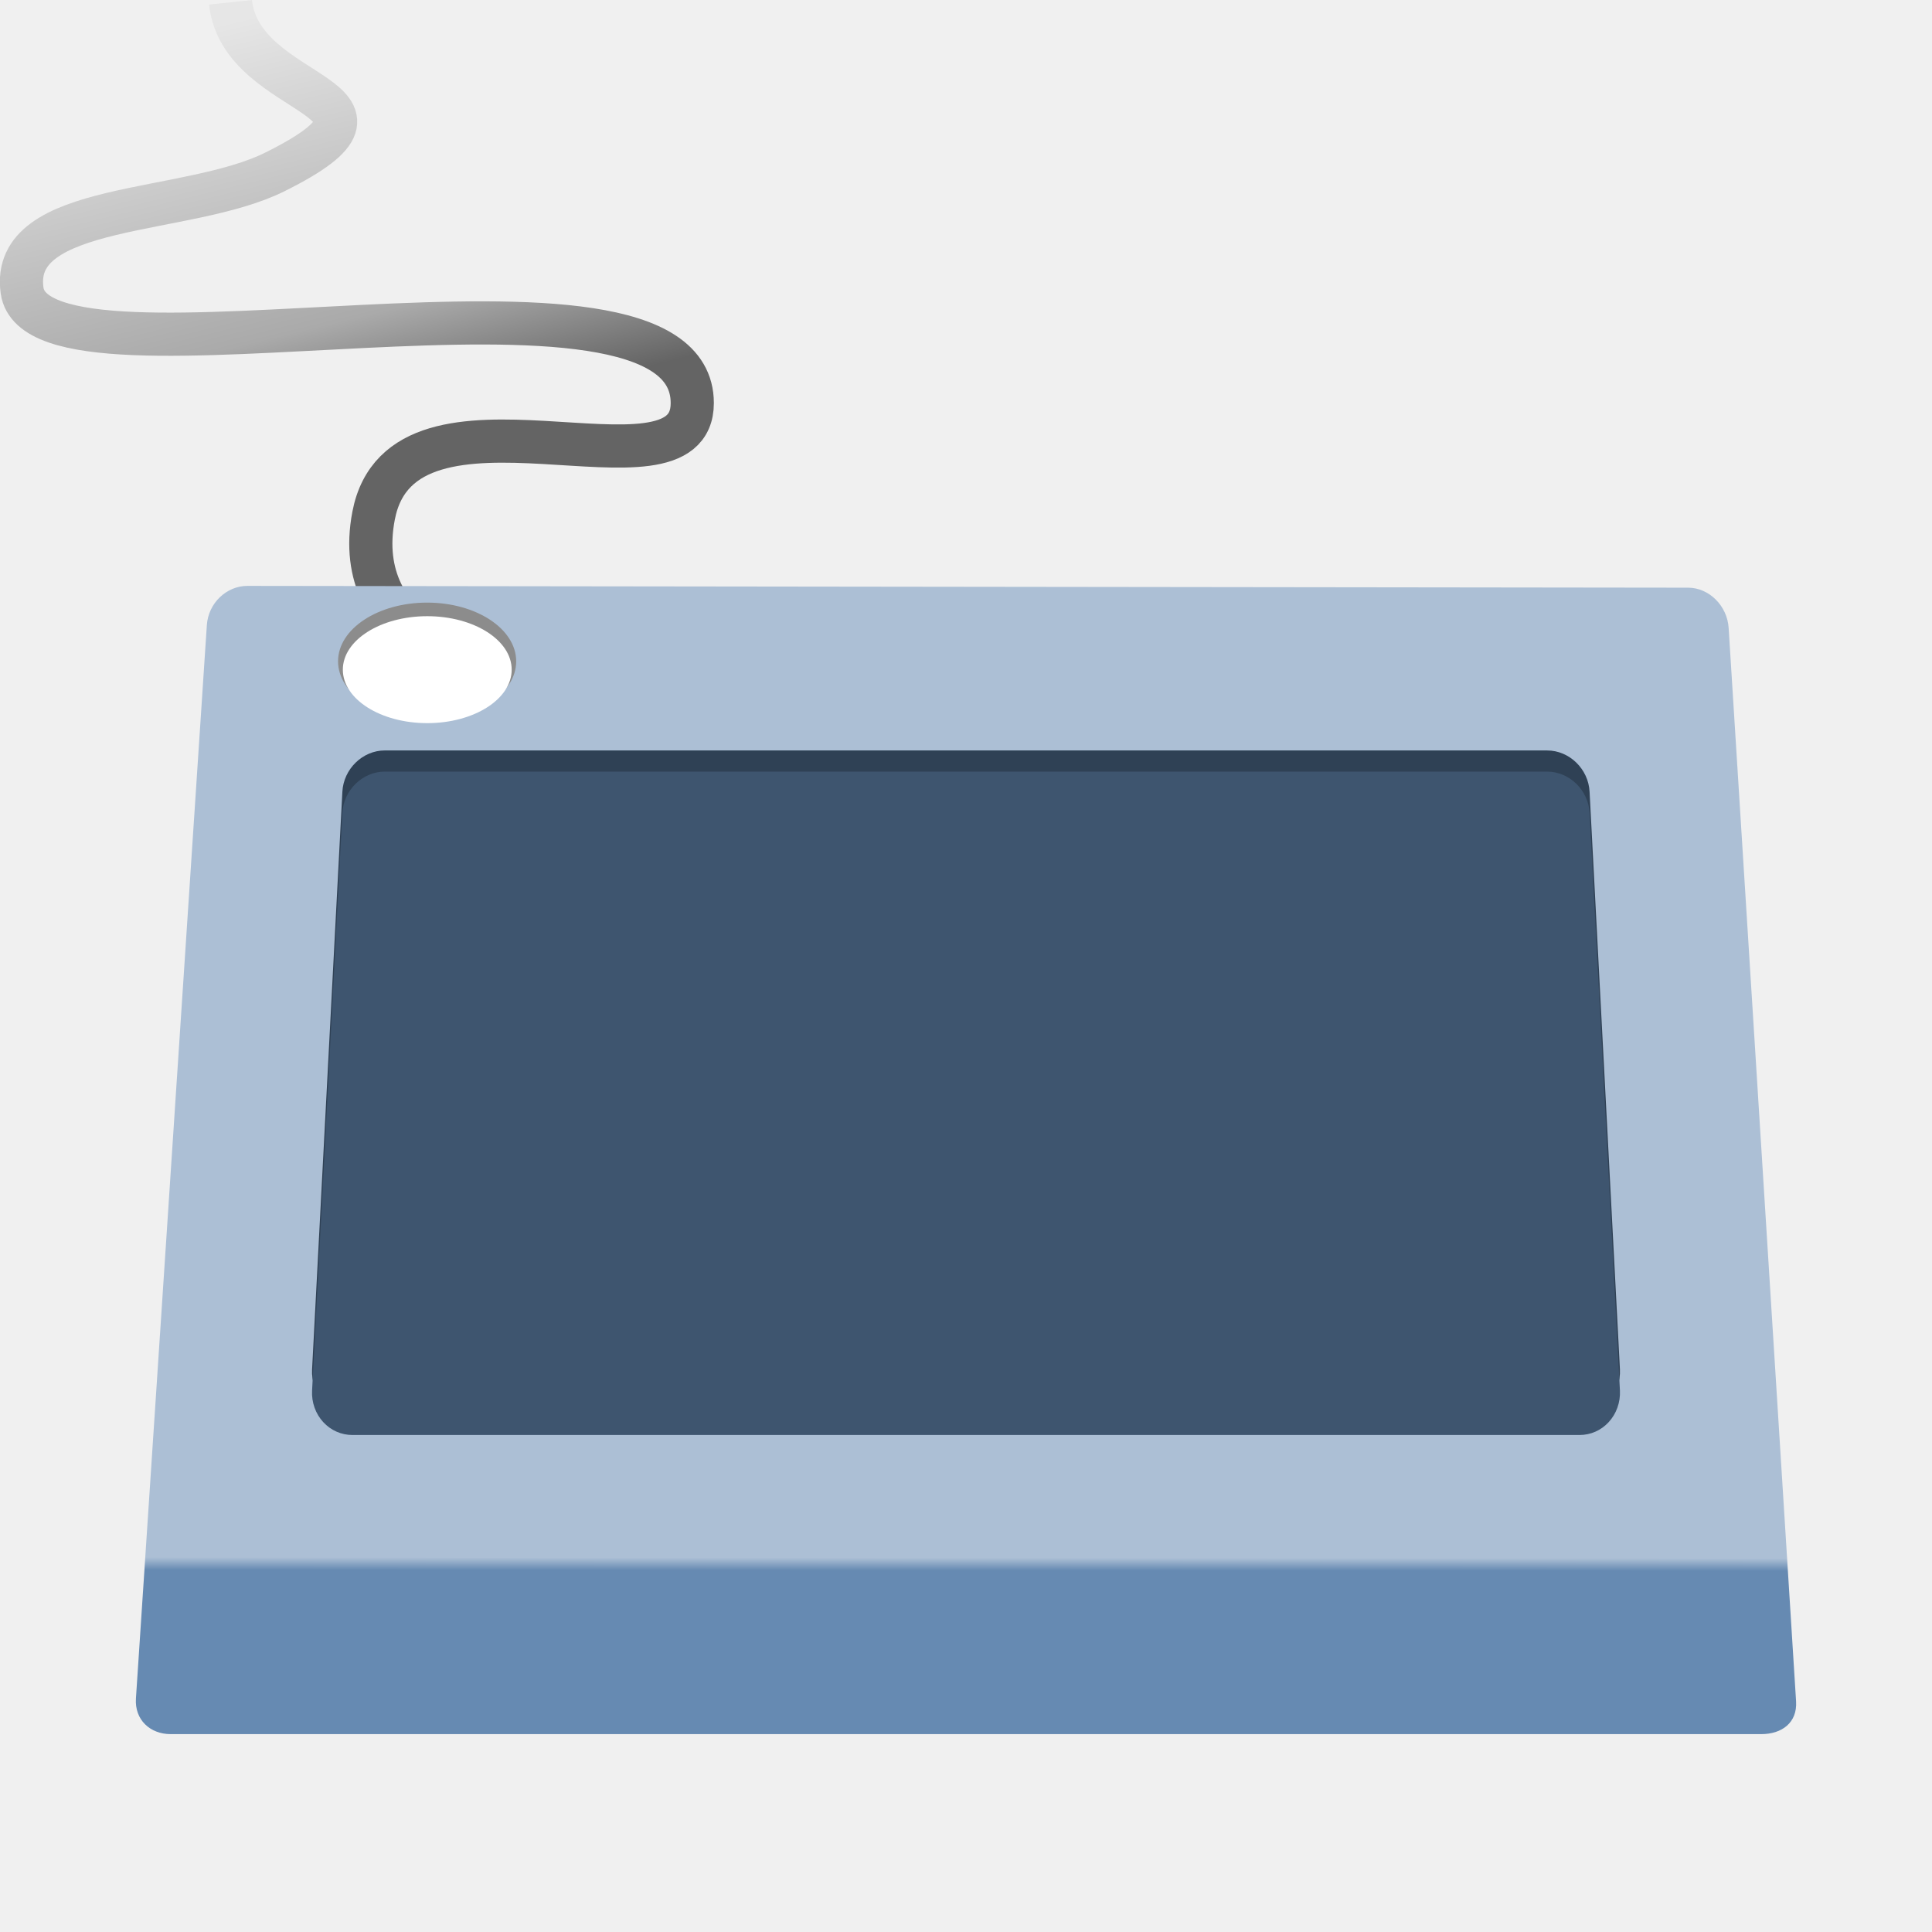
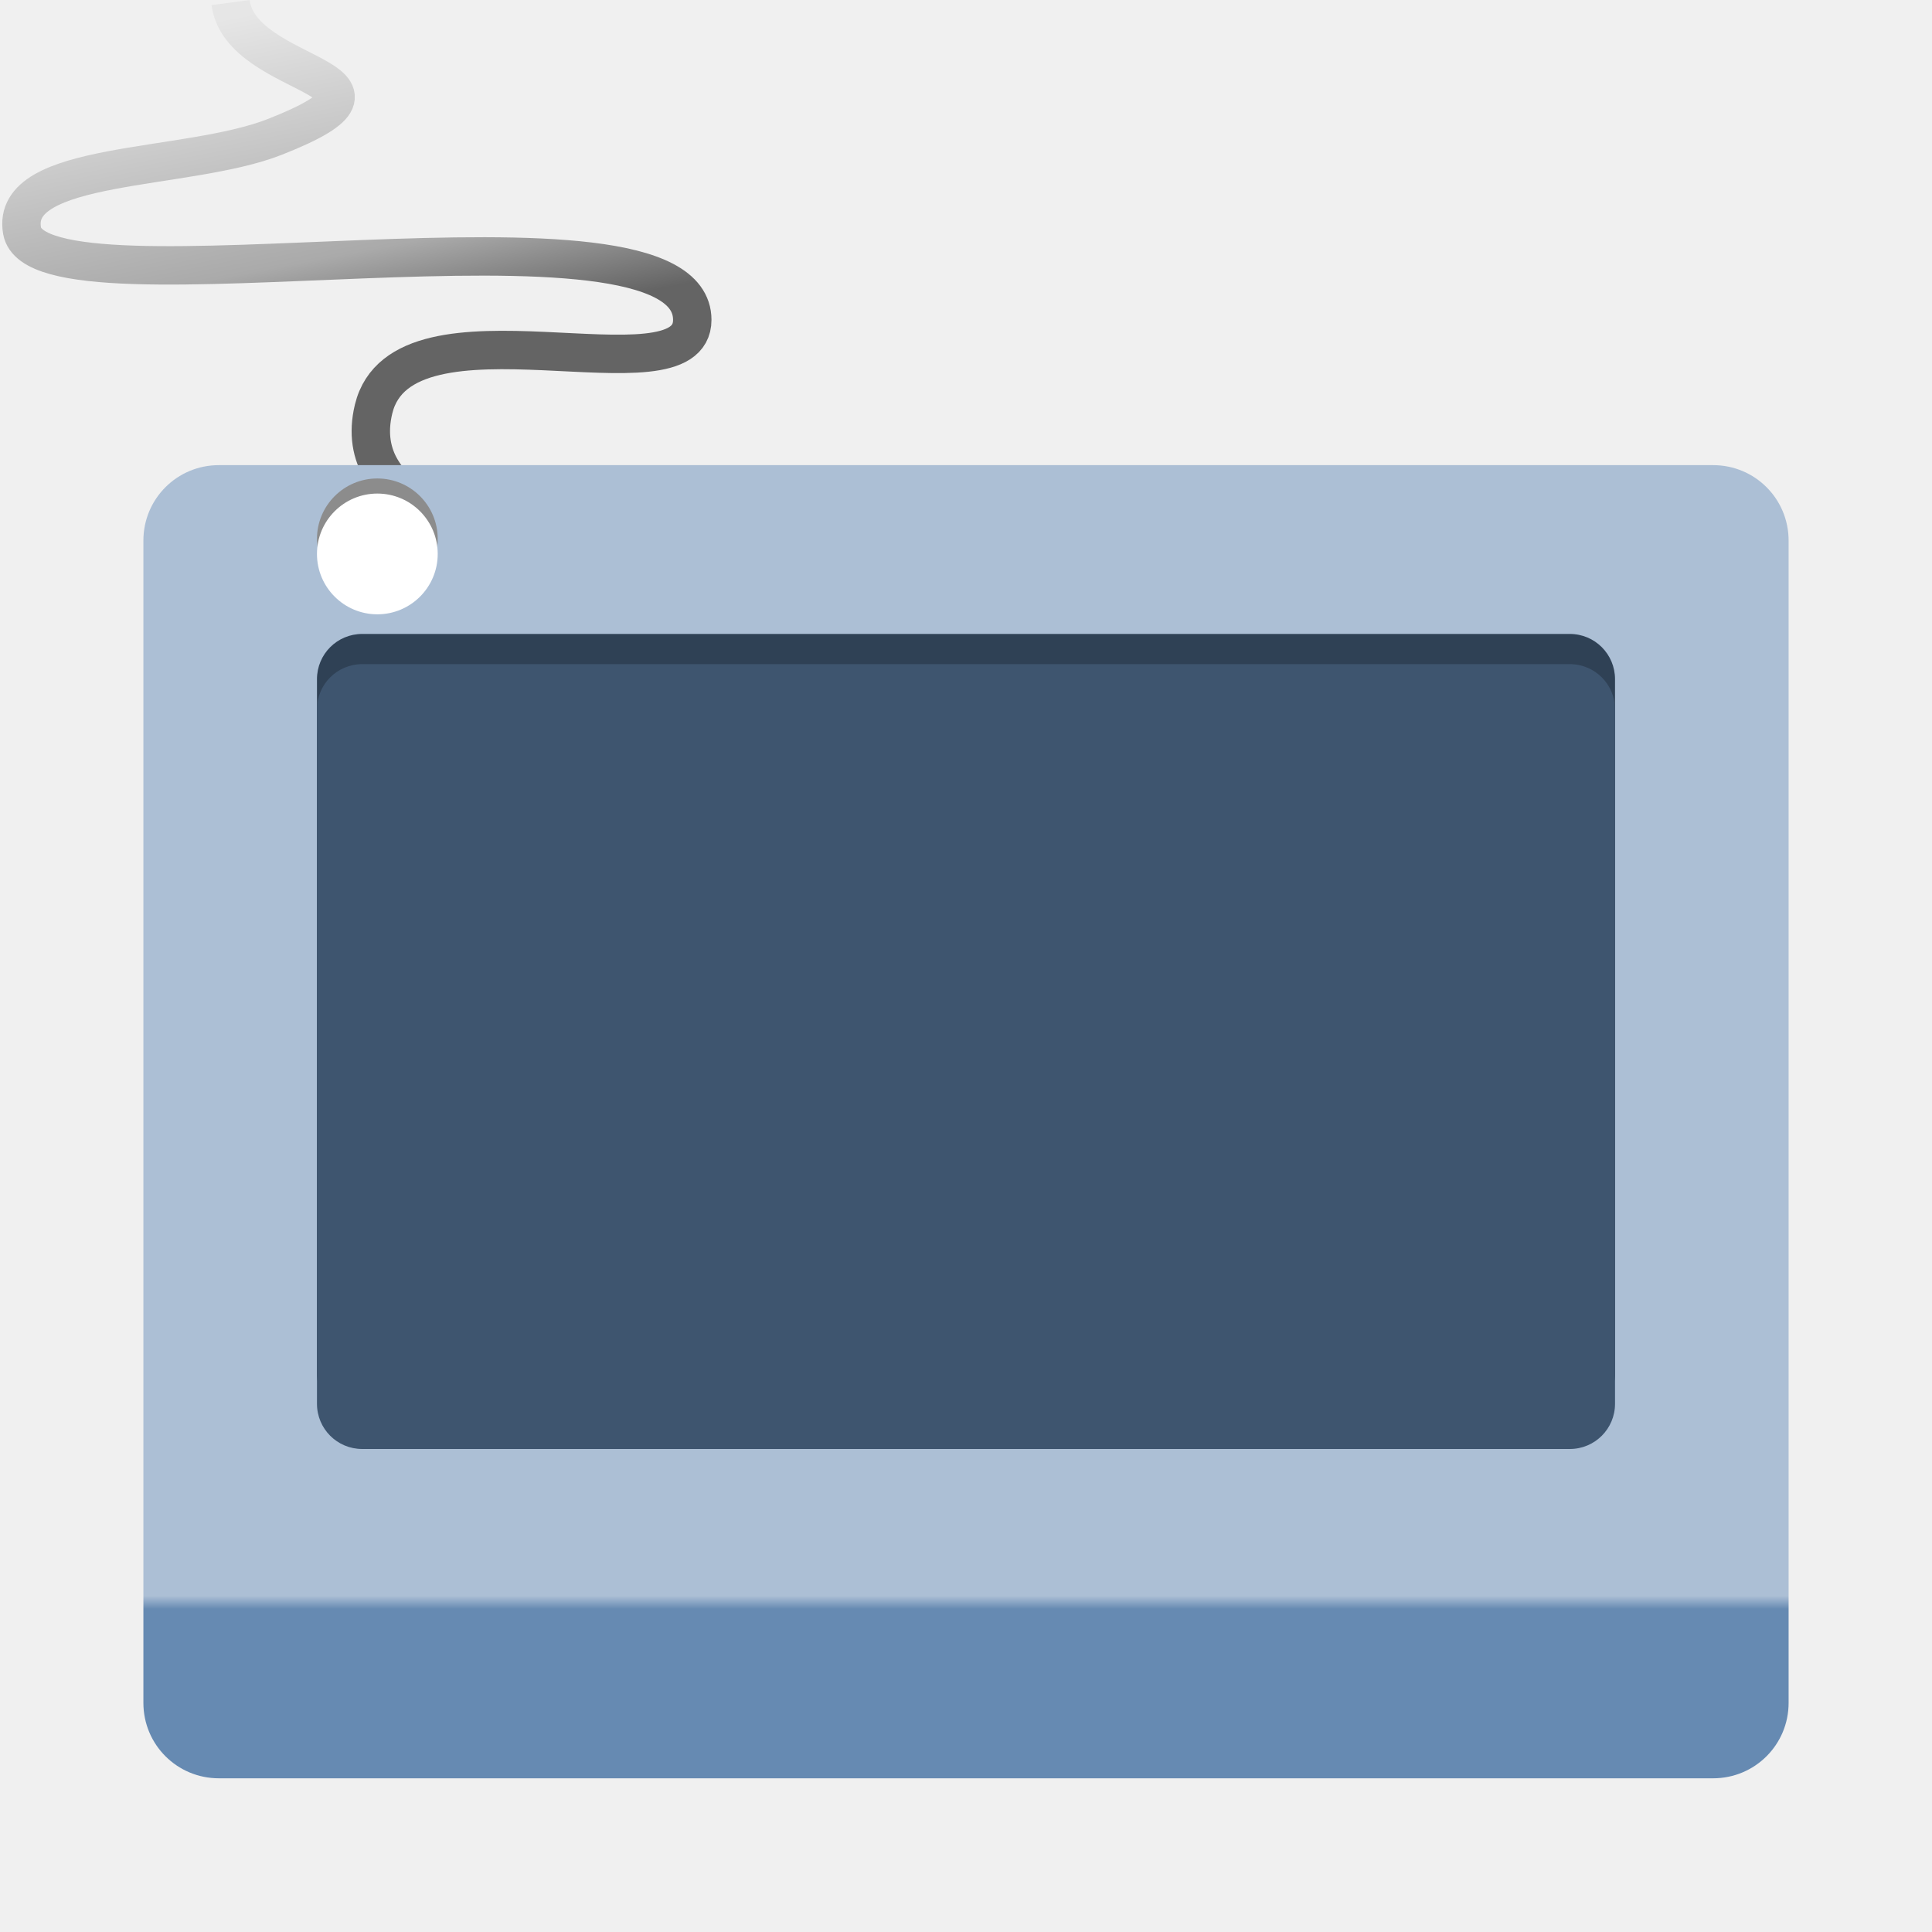
<svg xmlns="http://www.w3.org/2000/svg" xmlns:xlink="http://www.w3.org/1999/xlink" width="128" version="1.0" height="128">
-   <defs id="defs12259">
+   <defs>
+     <linearGradient id="linearGradient4407">
+       <stop offset="0" style="stop-color:#e6e6e6" />
+       <stop offset="0.563" style="stop-color:#aaa" />
+       <stop offset="0.77" style="stop-color:#646464" />
+       <stop offset="1" style="stop-color:#646464" />
+     </linearGradient>
    <linearGradient id="linearGradient5073">
-       <stop offset="0" style="stop-color:#acbfd5" id="stop5075" />
-       <stop offset="0.847" style="stop-color:#acbfd5" id="stop5081" />
-       <stop offset="0.858" style="stop-color:#668ab2" id="stop5083" />
-       <stop offset="1" style="stop-color:#668ab2" id="stop5077" />
+       <stop offset="0" style="stop-color:#acbfd5" />
+       <stop offset="0.847" style="stop-color:#acbfd5" />
+       <stop offset="0.858" style="stop-color:#668ab2" />
+       <stop offset="1" style="stop-color:#668ab2" />
    </linearGradient>
-     <linearGradient gradientTransform="matrix(1.052963,0,0,1.052963,-1158.585,10.92)" xlink:href="#linearGradient5073" id="linearGradient5079" y1="26.494" x1="1108.857" y2="98.657" x2="1108.812" gradientUnits="userSpaceOnUse" />
-     <linearGradient gradientTransform="matrix(2.082097,0,0,2.082097,-48.44289,-16.4308)" xlink:href="#linearGradient4407" id="linearGradient4433" y1="8.513" x1="30.834" y2="25.94" x2="35.053" gradientUnits="userSpaceOnUse" />
-     <linearGradient id="linearGradient4407">
-       <stop offset="0" style="stop-color:#e6e6e6" id="stop4409" />
-       <stop offset="0.563" style="stop-color:#aaa" id="stop4571" />
-       <stop offset="0.77" style="stop-color:#646464" id="stop4573" />
-       <stop offset="1" style="stop-color:#646464" id="stop4411" />
-     </linearGradient>
+     <linearGradient gradientTransform="matrix(0.9909091,0,0,1.038476,0.5818182,-1.493532)" xlink:href="#linearGradient5073" id="linearGradient1523" y1="38.817" x1="9" y2="114.89" x2="9" gradientUnits="userSpaceOnUse" />
+     <linearGradient gradientTransform="matrix(2.082097,0,0,1.648572,-48.44289,-12.96053)" xlink:href="#linearGradient4407" id="linearGradient4433" y1="8.513" x1="30.834" y2="25.94" x2="35.053" gradientUnits="userSpaceOnUse" />
  </defs>
-   <path style="fill:none;stroke:url(#linearGradient4433);stroke-width:2.86" id="path3590" d="m 32.356,44.397 c 0,0 -9.195,-1.965 -7.603,-10.24 1.937,-10.069 21.112,-0.363 21.112,-7.453 0,-11.388 -43.297,0.332 -44.401,-7.453 -0.841,-5.932 10.92,-4.955 16.759,-7.867 10.237,-5.106 -2.251,-4.613 -2.948,-11.233" />
-   <path style="fill:url(#linearGradient5079)" id="path35" d="m 118.995,112.722 c 0.089,1.415 -0.948,2.169 -2.306,2.168 h -105.386 c -1.357,-0.001 -2.39,-0.947 -2.297,-2.361 l 4.698,-71.11 c 0.096,-1.464 1.306,-2.604 2.689,-2.602 l 95.456,.119 c 1.381,0.002 2.587,1.202 2.678,2.665 z " />
-   <ellipse cx="28.298" cy="43.814" rx="5.901" ry="3.89" style="fill:#8c8c8c" id="ellipse841" />
-   <ellipse cx="28.307" cy="44.367" rx="5.593" ry="3.543" style="fill:#fff" id="ellipse132" />
-   <path style="fill:#2f4155" id="path837" d="m 25.495,49.719 c -1.471,0 -2.733,1.227 -2.812,2.736 l -2.007,38.277 c -0.041,0.77 0.228,1.531 0.739,2.085 0.509,0.551 1.198,0.855 1.942,0.855 h 81.283 c 0.743,0 1.432,-0.302 1.939,-0.852 0.511,-0.553 0.782,-1.313 0.746,-2.085 0,-0.003 -2.011,-38.279 -2.011,-38.279 -0.076,-1.507 -1.337,-2.736 -2.812,-2.736 h -77.006 v -0.001 z " />
-   <path style="fill:#3e556f" id="path141" d="m 25.495,51.12 c -1.471,0 -2.733,1.227 -2.812,2.736 l -2.007,38.277 c -0.041,0.77 0.228,1.531 0.739,2.085 0.509,0.551 1.198,0.855 1.942,0.855 h 81.283 c 0.743,0 1.432,-0.302 1.939,-0.852 0.511,-0.553 0.782,-1.313 0.746,-2.085 0,-0.003 -2.011,-38.279 -2.011,-38.279 -0.076,-1.507 -1.337,-2.736 -2.812,-2.736 h -77.006 v -0.001 z " />
+   <path style="fill:none;stroke:url(#linearGradient4433);stroke-width:2.545" d="m 32.356,35.202 c 0,0 -9.195,-1.556 -7.603,-8.108 1.937,-7.973 21.112,-0.287 21.112,-5.901 0,-9.017 -43.297,0.263 -44.401,-5.901 -0.841,-4.697 10.92,-3.923 16.759,-6.229 10.237,-4.043 -2.251,-3.653 -2.948,-8.894" />
+   <path style="fill:url(#linearGradient1523)" d="m 14.5,30.817 h 99 c 2.77,0 5,2.23 5,5 v 77 c 0,2.77 -2.23,5 -5,5 h -99 c -2.77,0 -5,-2.23 -5,-5 v -77 c 0,-2.77 2.23,-5 5,-5 z" />
+   <path style="fill:#2f4155" d="m 24,42 h 80 c 1.662,0 3,1.338 3,3 v 46 c 0,1.662 -1.338,3 -3,3 H 24 c -1.662,0 -3,-1.338 -3,-3 V 45 c 0,-1.662 1.338,-3 3,-3 z" />
+   <path style="fill:#3e556f" d="m 24,44 h 80 c 1.662,0 3,1.338 3,3 v 46 c 0,1.662 -1.338,3 -3,3 H 24 c -1.662,0 -3,-1.338 -3,-3 V 47 c 0,-1.662 1.338,-3 3,-3 z" />
+   <path style="fill:#8c8c8c" d="m 29,35.7 c 0,2.209 -1.791,4 -4,4 -2.209,0 -4,-1.791 -4,-4 0,-2.209 1.791,-4 4,-4 2.209,0 4,1.791 4,4 z" />
+   <path style="fill:#fff" d="m 29,36.7 c 0,2.209 -1.791,4 -4,4 -2.209,0 -4,-1.791 -4,-4 0,-2.209 1.791,-4 4,-4 2.209,0 4,1.791 4,4 z" />
</svg>
